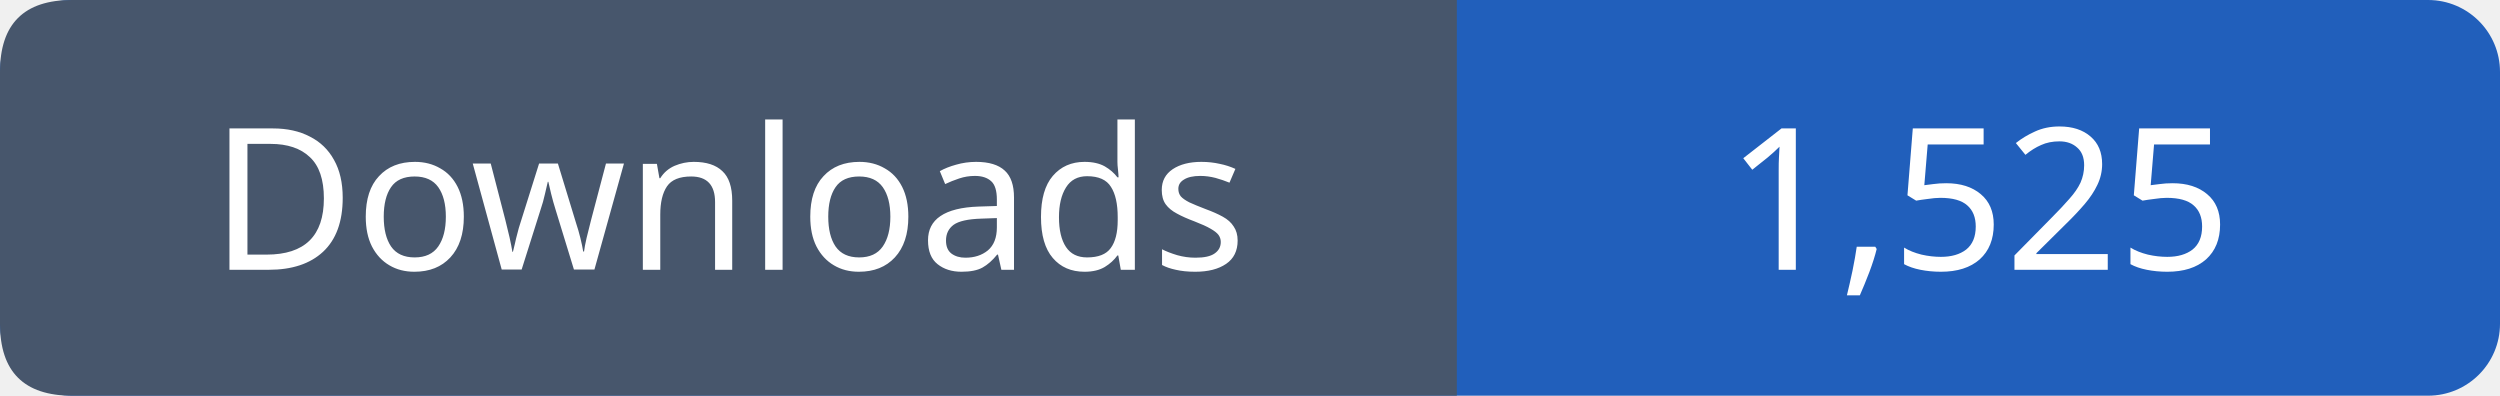
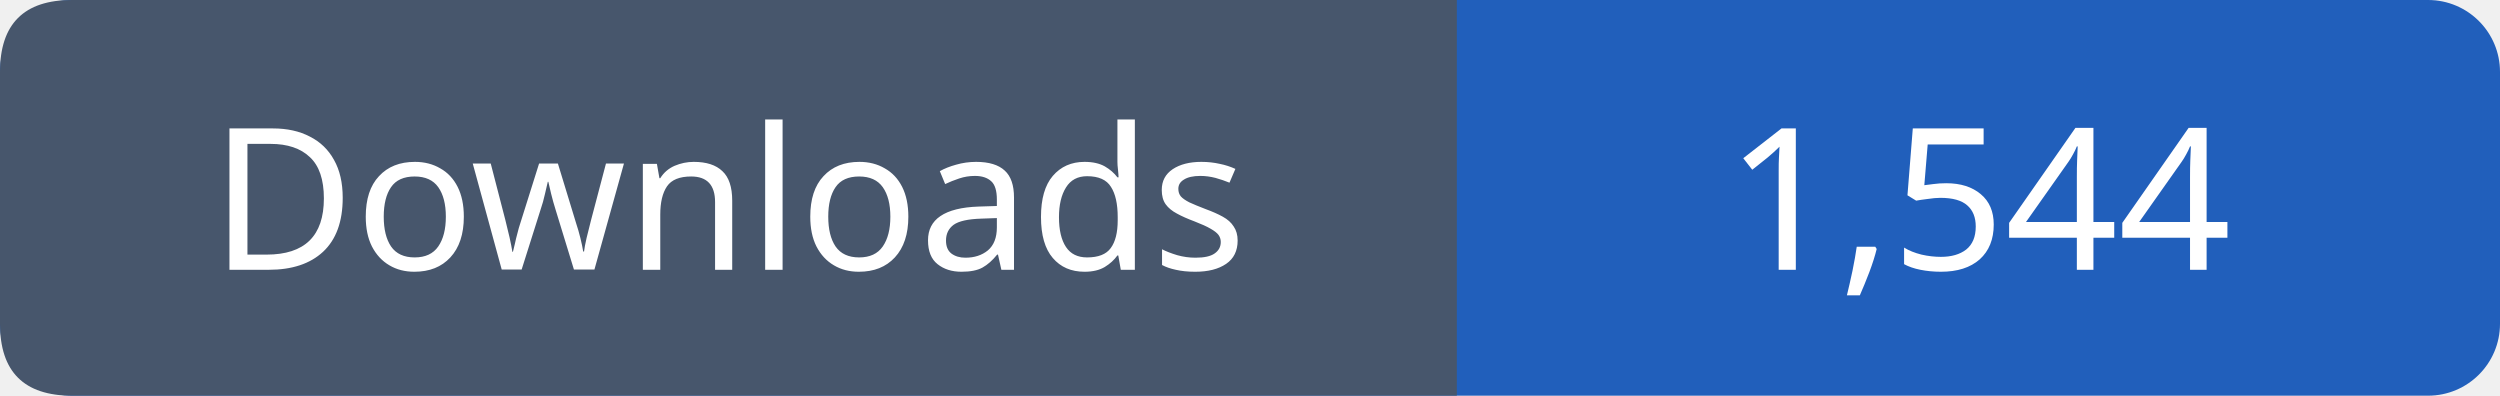
- <svg xmlns="http://www.w3.org/2000/svg" width="139" height="22" viewBox="0 0 139 22" role="img" aria-label="Downloads: 1,525">
+ <svg xmlns="http://www.w3.org/2000/svg" width="139" height="22" viewBox="0 0 139 22" role="img" aria-label="Downloads: 1,544">
  <rect width="139" height="22" rx="4" fill="#215fbb" />
  <path fill="#47566c" d="M4 0h77v22H4q-4 0-4-4V4q0-4 4-4" />
  <g font-family="Verdana,sans-serif" font-size="11" fill="white" text-anchor="middle">
    <text x="40.5" y="15">Downloads</text>
-     <text x="110.0" y="15">1,525</text>
+     <text x="110.0" y="15">1,544</text>
  </g>
</svg>
